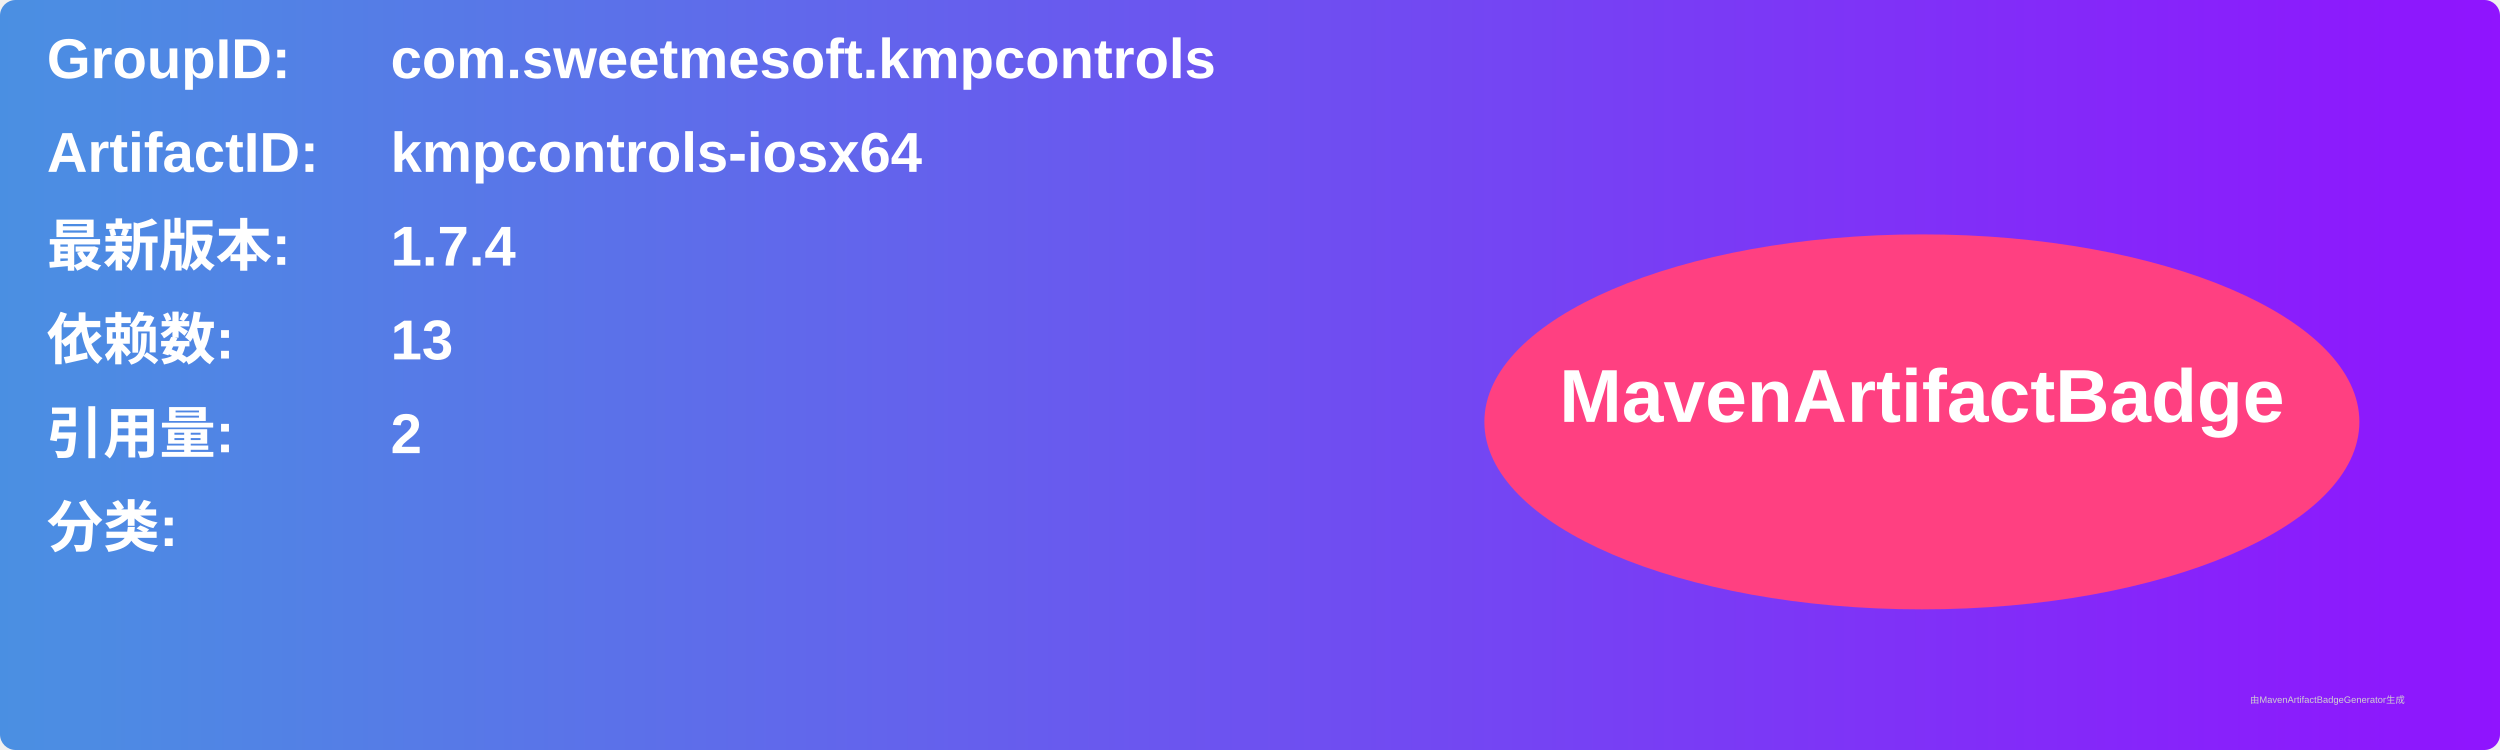
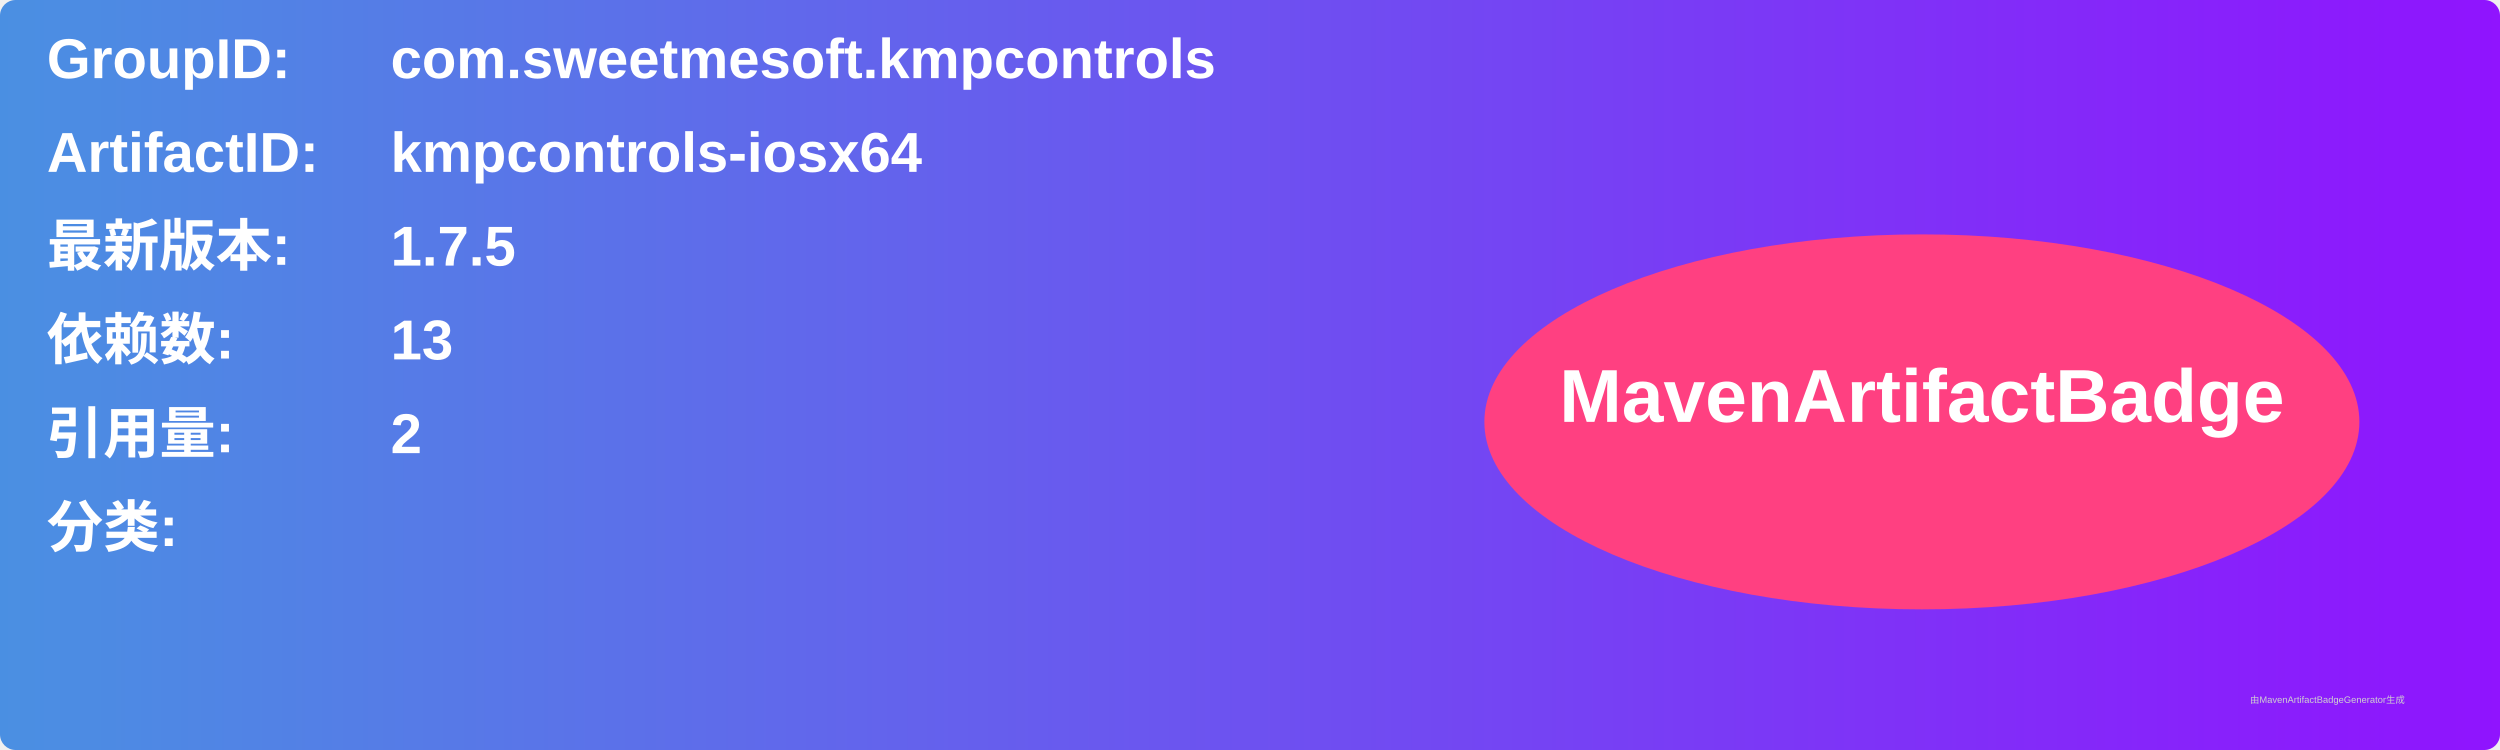
<svg xmlns="http://www.w3.org/2000/svg" width="800" height="240" viewBox="0 0 800 240">
  <linearGradient id="grad" x1="0%" y1="0%" x2="100%" y2="0%">
    <stop offset="0%" stop-color="#4a90e2" />
    <stop offset="100%" stop-color="#9013fe" />
  </linearGradient>
  <rect width="100%" height="100%" rx="5" ry="5" fill="url(#grad)" />
  <g transform="translate(15, 15)">
    <text x="0" y="10" font-family="Arial" font-size="18" fill="white" font-weight="bold" width="260">GroupID:</text>
    <text x="110" y="10" font-family="Arial" font-size="18" fill="white" font-weight="bold" width="460">com.sweetmesoft.kmpcontrols</text>
    <text x="0" y="40" font-family="Arial" font-size="18" fill="white" font-weight="bold" width="260">ArtifactID:</text>
    <text x="110" y="40" font-family="Arial" font-size="18" fill="white" font-weight="bold" width="460">kmpcontrols-iosx64</text>
    <text x="0" y="70" font-family="Arial" font-size="18" fill="white" font-weight="bold">最新版本:</text>
    <text x="110" y="70" font-family="Arial" font-size="18" fill="white" font-weight="bold">
-       <tspan font-weight="bold">1.7.4</tspan>
+       <tspan font-weight="bold">1.7.5</tspan>
    </text>
    <text x="0" y="100" font-family="Arial" font-size="18" fill="white" font-weight="bold">依赖数: </text>
    <text x="110" y="100" font-family="Arial" font-size="18" fill="white">
      <tspan font-weight="bold">13</tspan>
    </text>
    <text x="0" y="130" font-family="Arial" font-size="18" fill="white" font-weight="bold">引用量: </text>
    <text x="110" y="130" font-family="Arial" font-size="18" fill="white">
      <tspan font-weight="bold">2</tspan>
    </text>
    <text x="0" y="160" font-family="Arial" font-size="18" fill="white" font-weight="bold">分类:</text>
    <text x="10" y="190" font-family="Arial" font-size="10" fill="white">
      <tspan font-weight="bold" />
    </text>
    <ellipse cx="600" cy="120" rx="140" ry="60" fill="#ff4081" />
    <text x="600" y="120" text-anchor="middle" font-family="Arial" font-size="24" fill="white" font-weight="bold">MavenArtifactBadge</text>
  </g>
  <text x="720" y="225" font-family="Arial" font-size="3" fill="#d0d0d0">由MavenArtifactBadgeGenerator生成</text>
</svg>
